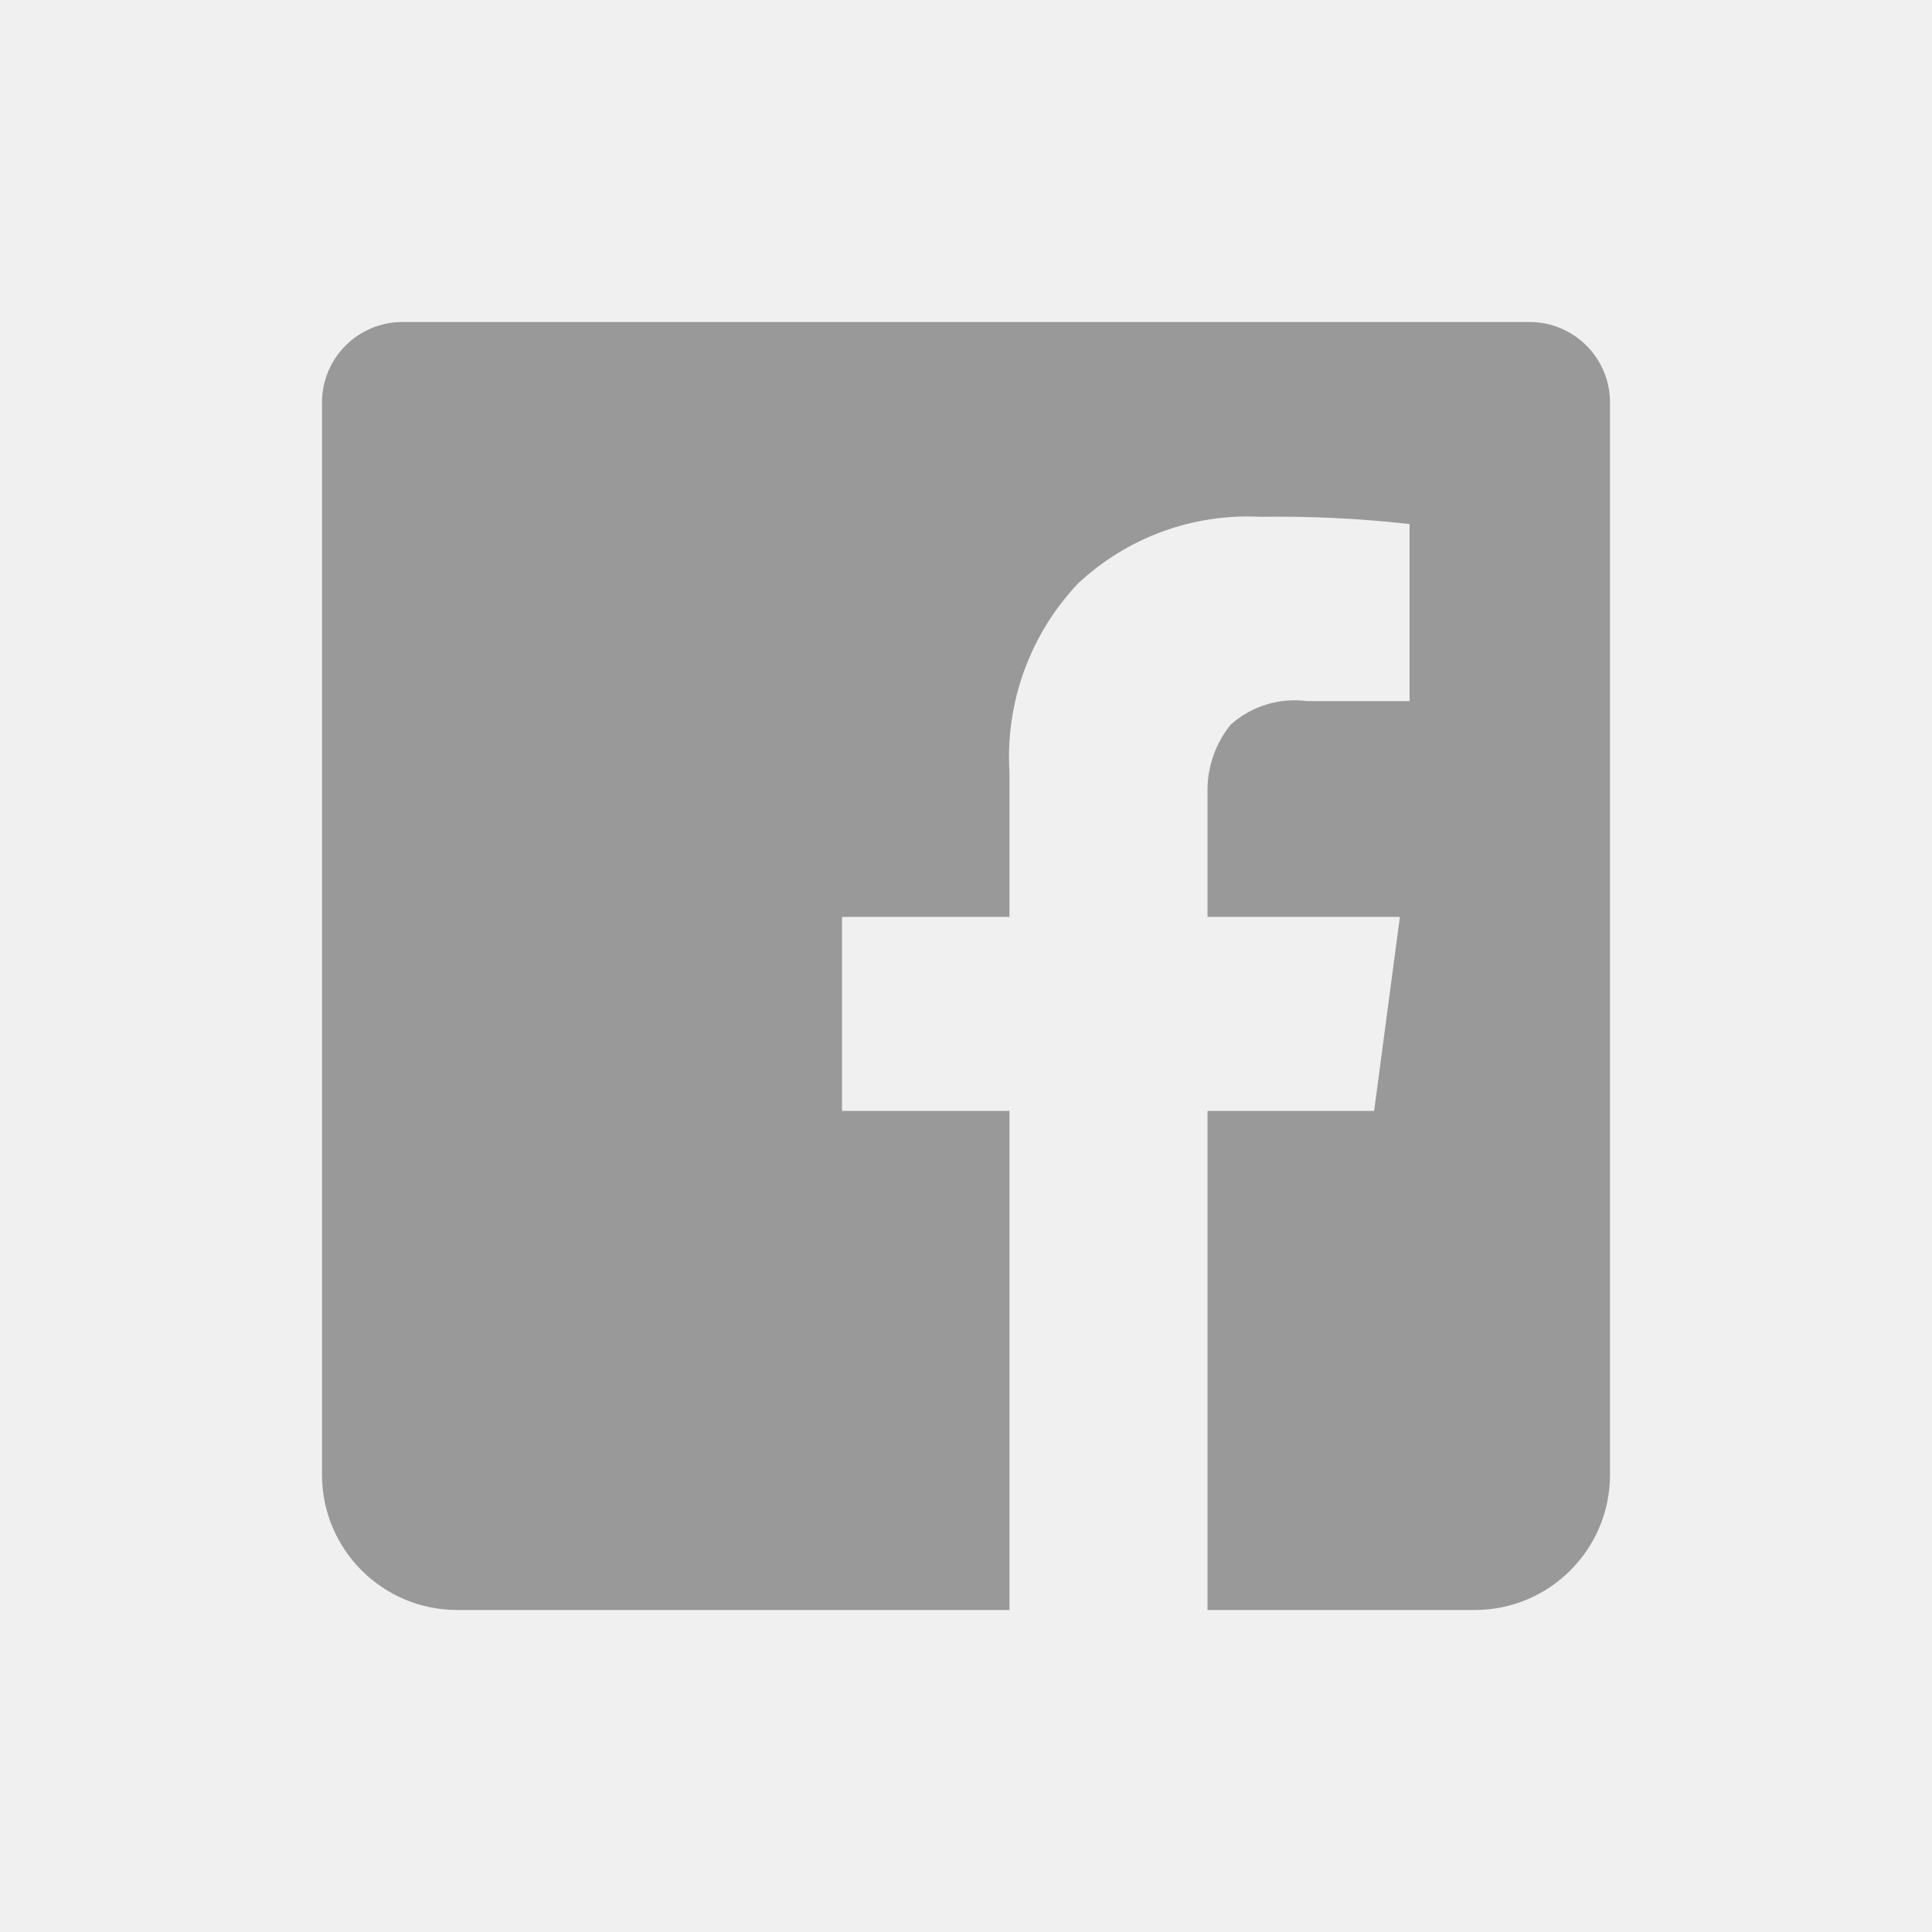
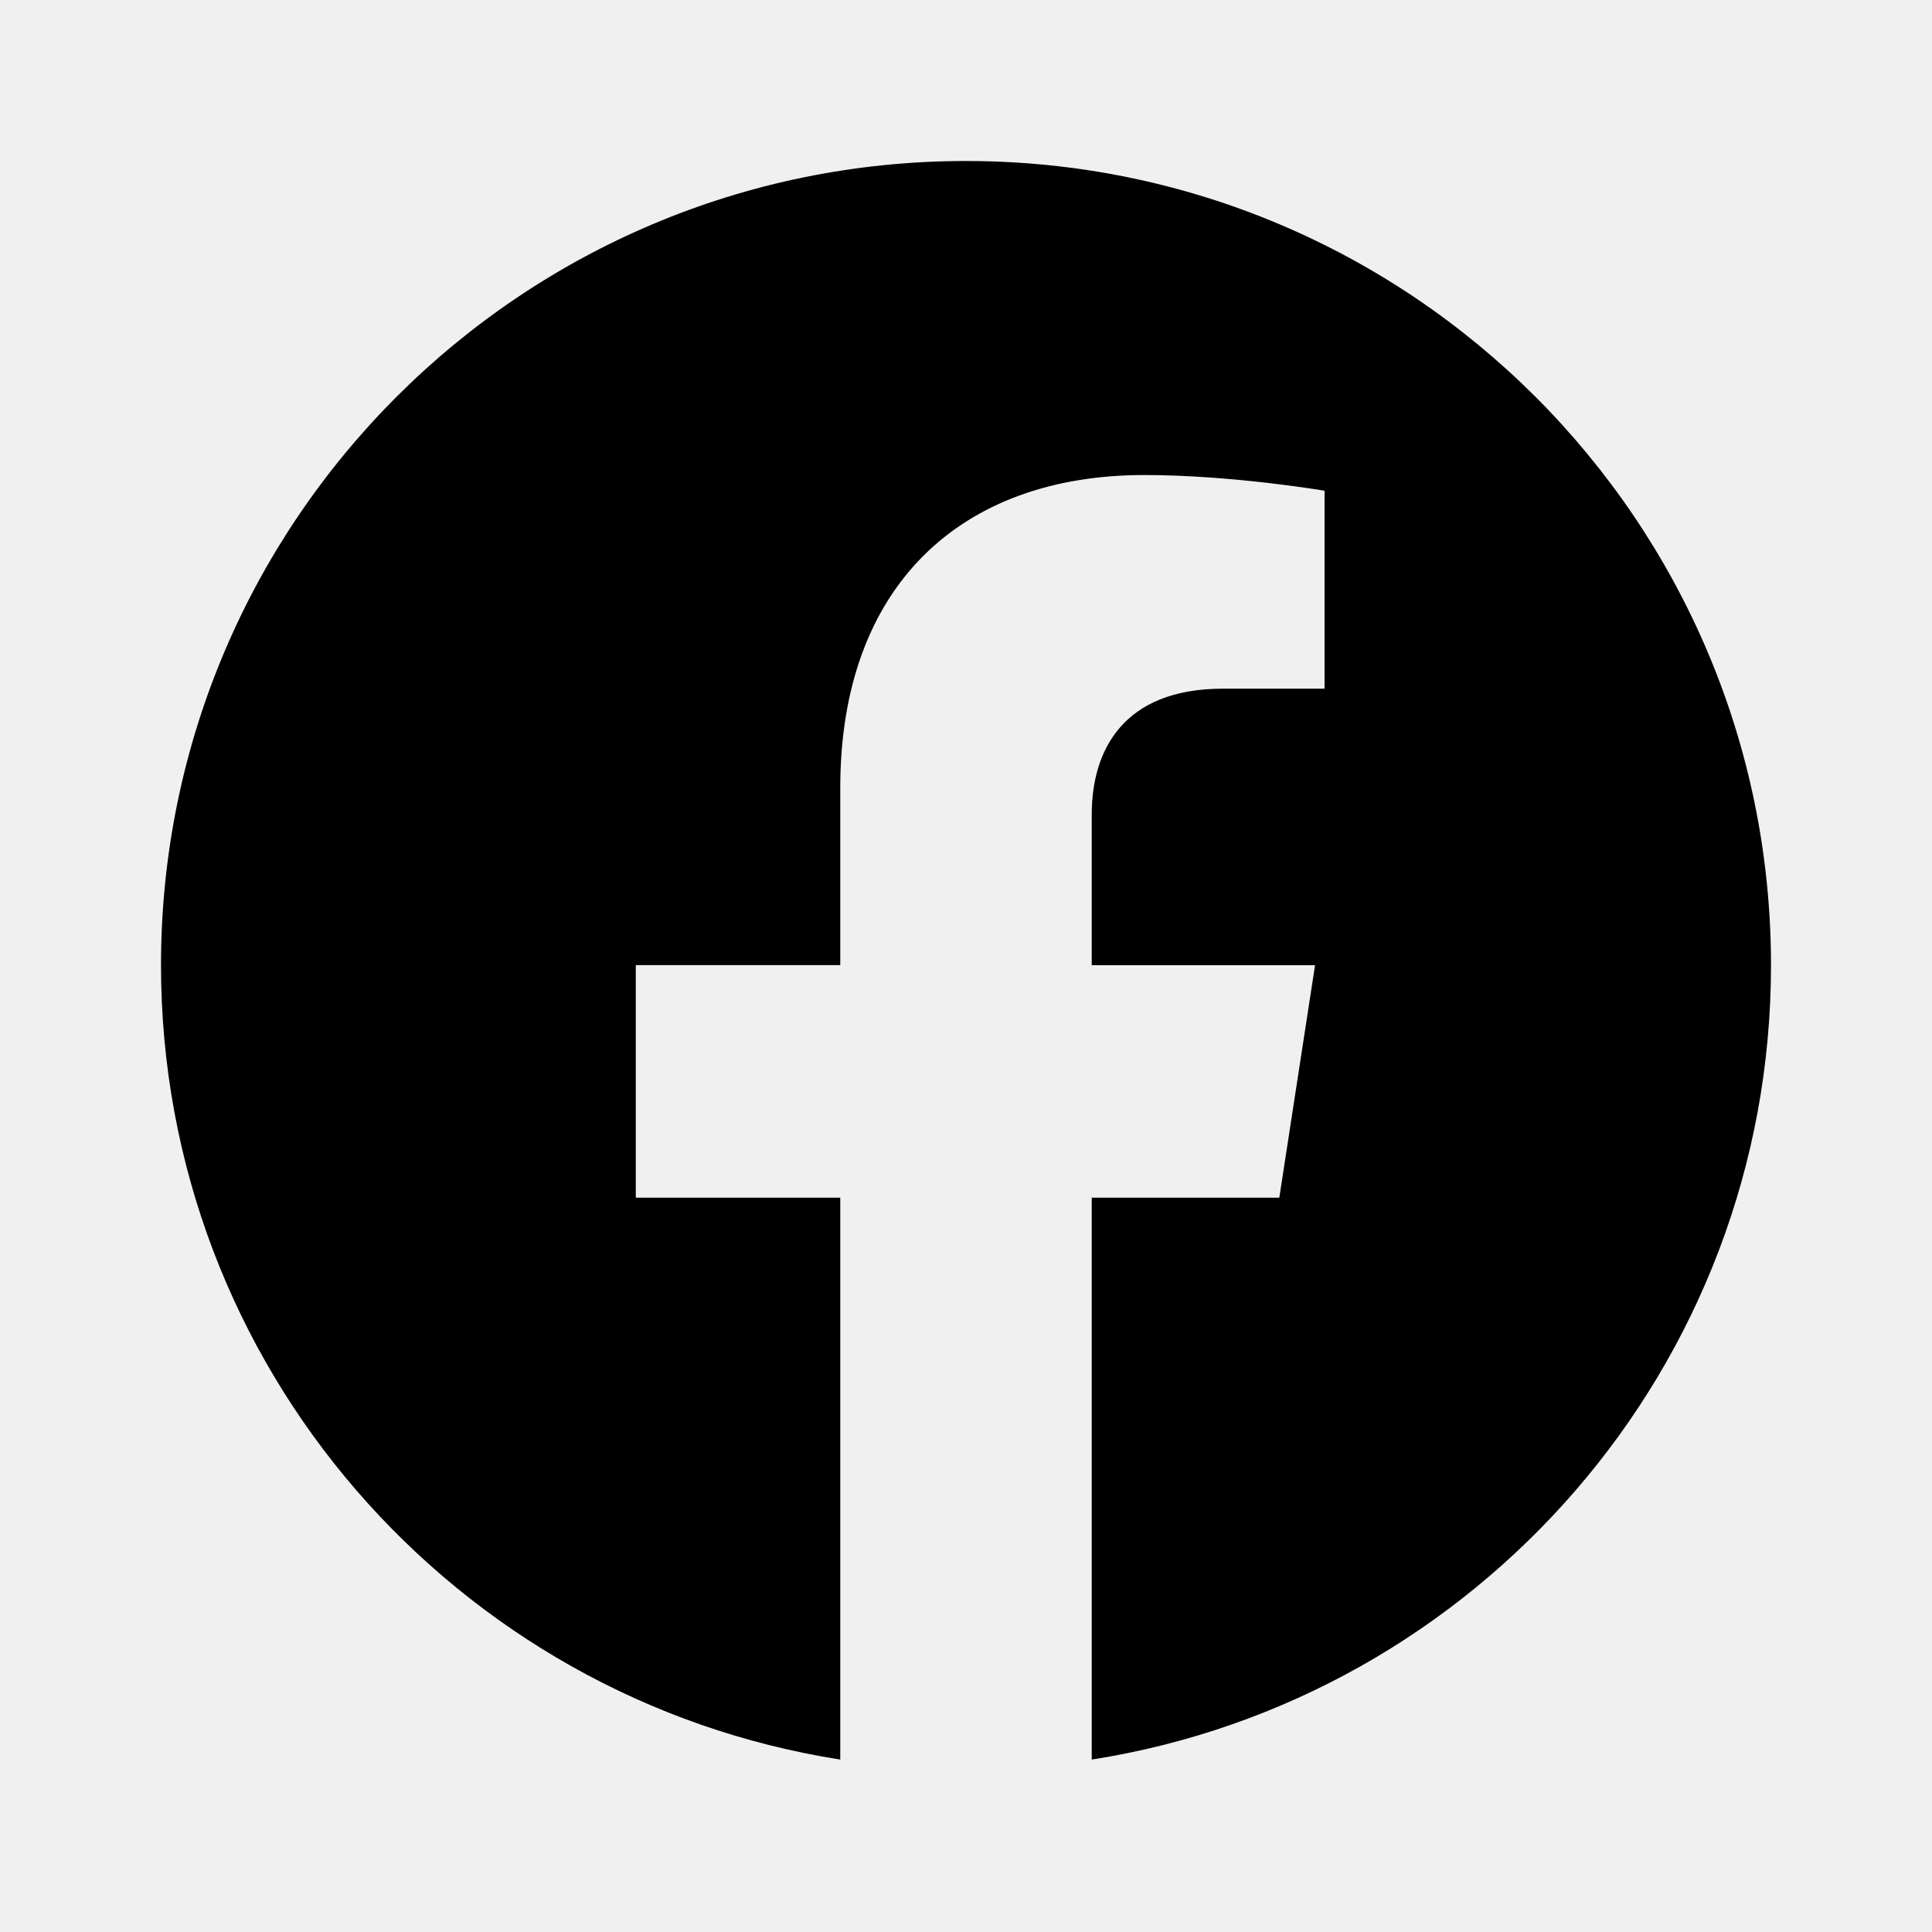
<svg xmlns="http://www.w3.org/2000/svg" viewBox="0 0 24 24">
+   <g id="Square"> </g>
+   <g clip-path="url(#a)">
+     <path d="M13.562 21.858v-6.98h2.33l.444-2.888h-2.774v-1.874c0-.79.387-1.561 1.63-1.561h1.262V6.096s-1.145-.195-2.24-.195c-2.283 0-3.776 1.382-3.776 3.887v2.201h-2.54v2.889h2.54v6.98C5.657 21.108 2 16.976 2 11.99 2 6.473 6.477 2 12 2s10 4.473 10 9.99c0 4.986-3.657 9.119-8.438 9.868Z" />
+   </g>
  <defs>
-     <style>.cls-1{fill:none;}.cls-2{fill:#999;}</style>
+     <clipPath id="a">
+       <rect width="24" height="24" fill="#fff" />
+     </clipPath>
  </defs>
-   <g id="Square">
-     <rect class="cls-1" width="24" height="24" />
-   </g>
-   <g id="Icon">
-     <path class="cls-2" d="M20,5V18.32A1.68,1.68,0,0,1,18.32,20H15V13.8h2.07l.32-2.41H15V9.84A1.29,1.29,0,0,1,15.29,9a1.19,1.19,0,0,1,.95-.29h1.27V6.51a14.59,14.59,0,0,0-1.85-.09,3.08,3.08,0,0,0-2.27.83,3.14,3.14,0,0,0-.85,2.35v1.79H10.46V13.8h2.08V20H5.68A1.68,1.68,0,0,1,4,18.32V5A1,1,0,0,1,5,4H19A1,1,0,0,1,20,5Z" />
-   </g>
</svg>
